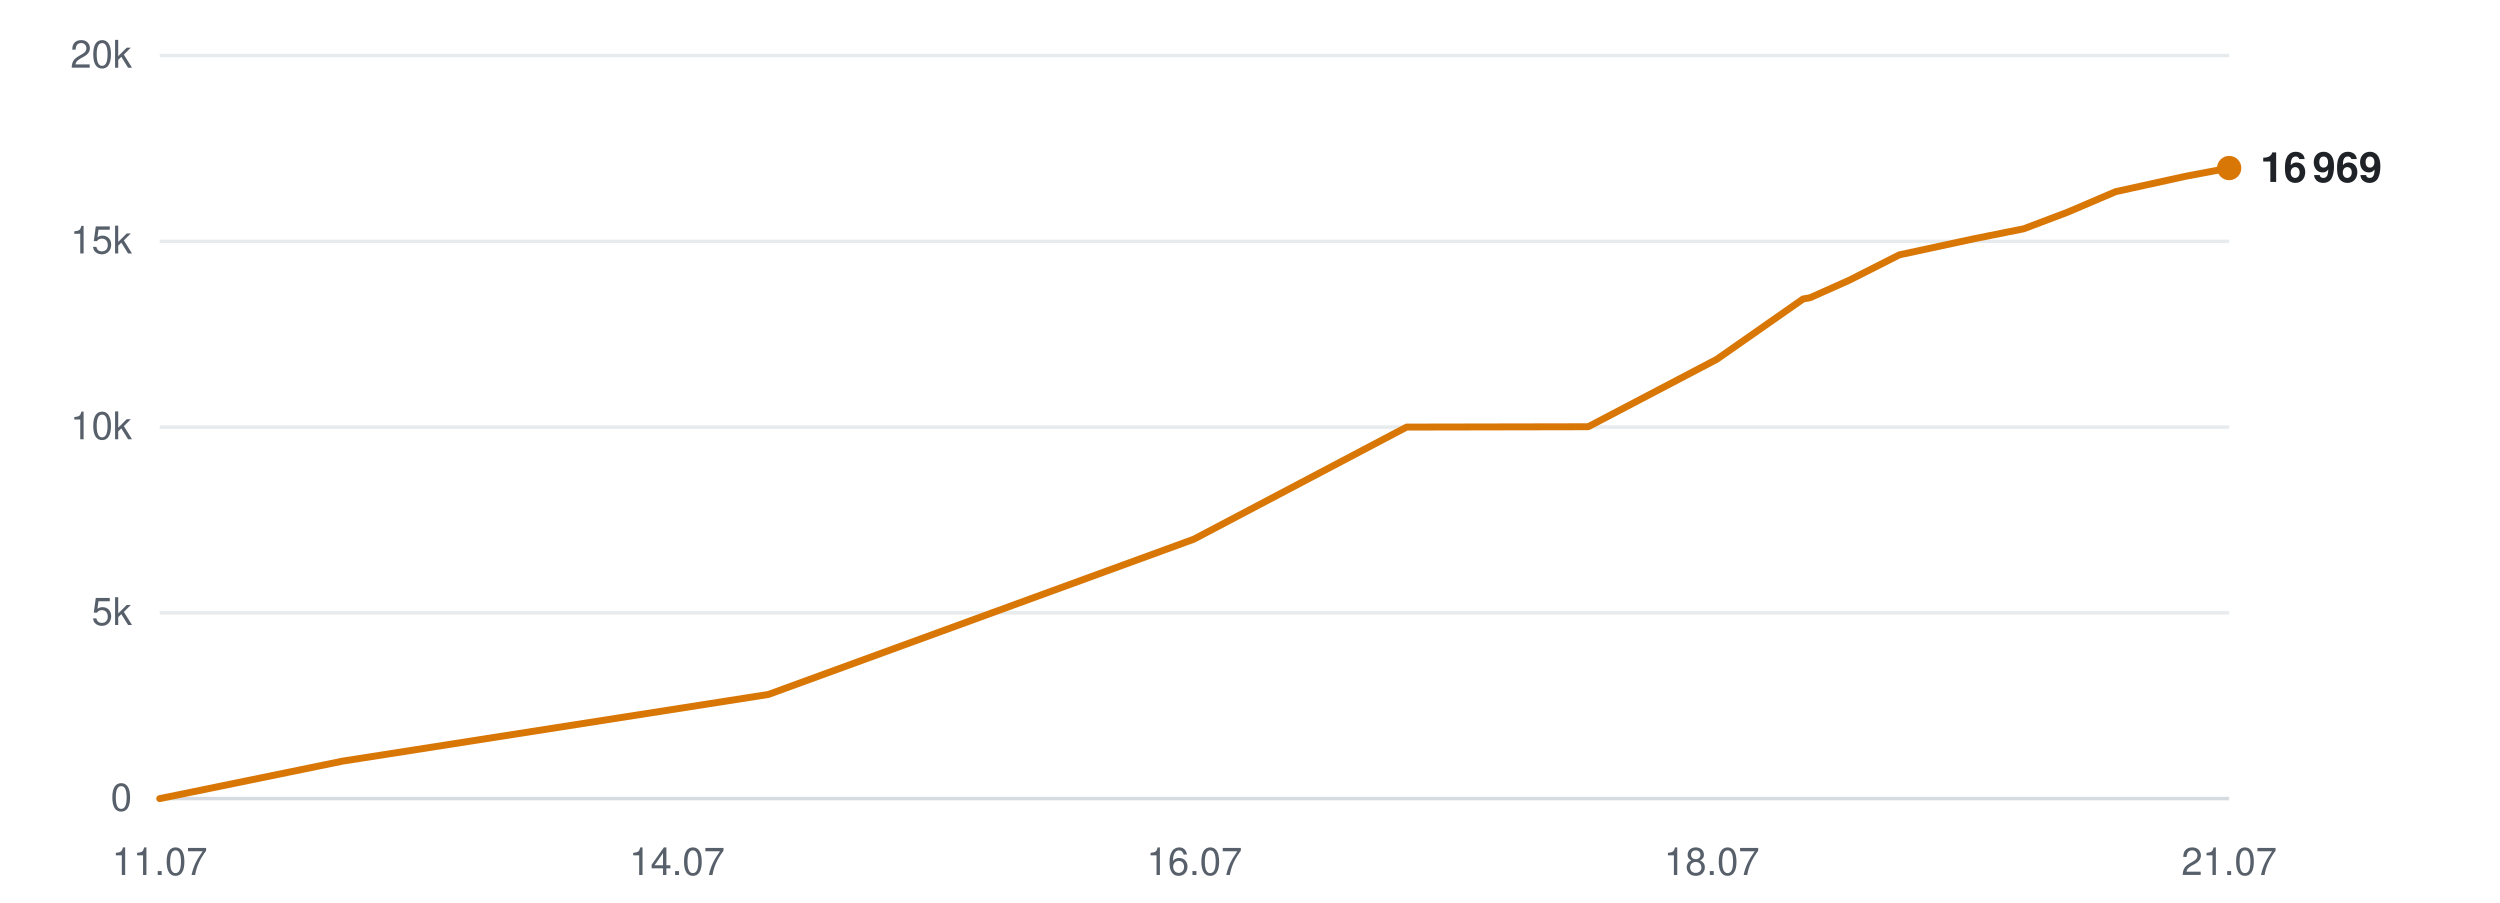
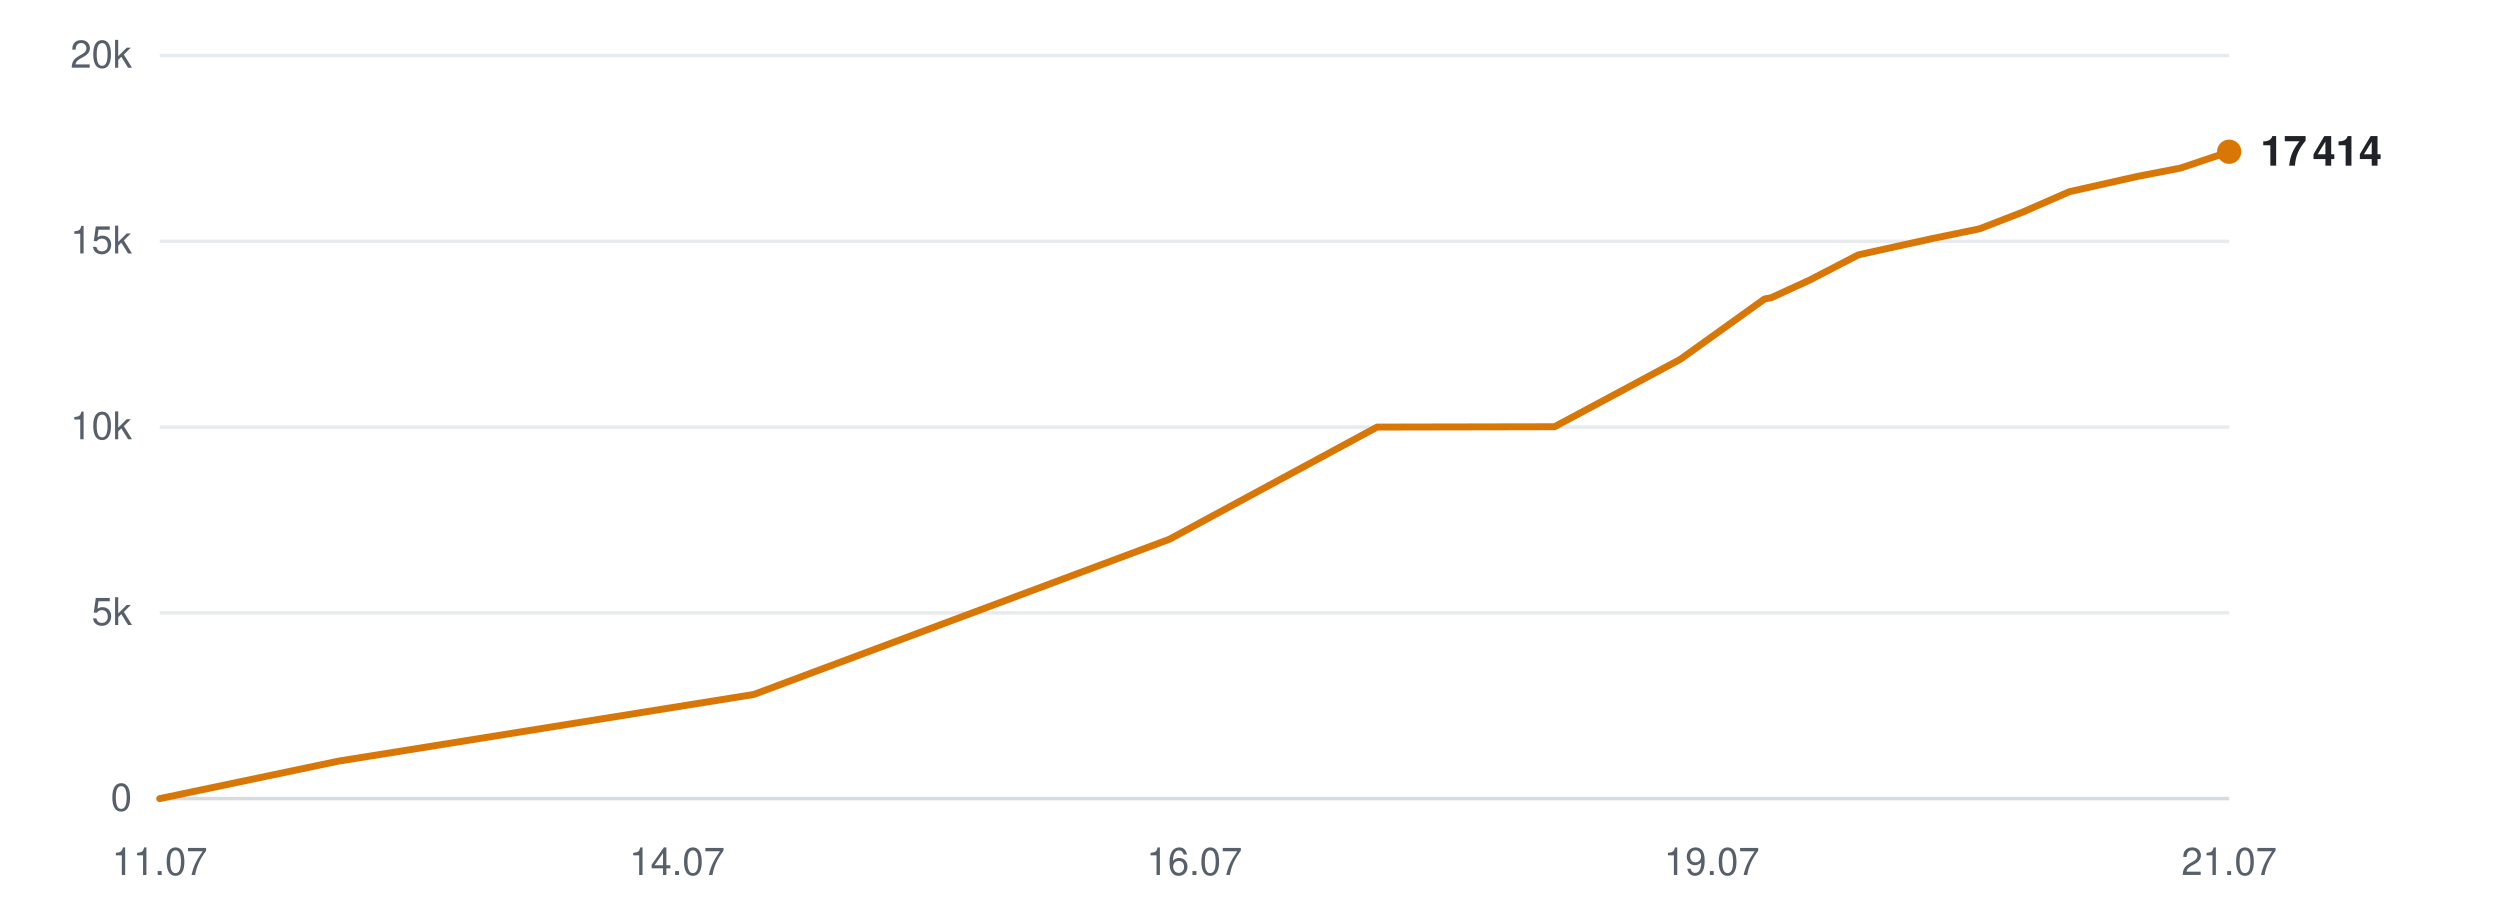
<svg xmlns="http://www.w3.org/2000/svg" viewBox="0 0 720 260" width="720" height="260" role="img" aria-label="Subscribers over time">
  <line x1="46" y1="230.0" x2="642" y2="230.0" stroke="#d0d7de" stroke-width="1" opacity="0.9" />
  <text x="38" y="233.5" text-anchor="end" font-family="-apple-system,BlinkMacSystemFont,'Segoe UI',Helvetica,Arial,sans-serif" font-size="11" fill="#57606a">0</text>
  <line x1="46" y1="176.5" x2="642" y2="176.5" stroke="#d0d7de" stroke-width="1" opacity="0.5" />
  <text x="38" y="180.0" text-anchor="end" font-family="-apple-system,BlinkMacSystemFont,'Segoe UI',Helvetica,Arial,sans-serif" font-size="11" fill="#57606a">5k</text>
  <line x1="46" y1="123.0" x2="642" y2="123.0" stroke="#d0d7de" stroke-width="1" opacity="0.5" />
  <text x="38" y="126.5" text-anchor="end" font-family="-apple-system,BlinkMacSystemFont,'Segoe UI',Helvetica,Arial,sans-serif" font-size="11" fill="#57606a">10k</text>
  <line x1="46" y1="69.5" x2="642" y2="69.5" stroke="#d0d7de" stroke-width="1" opacity="0.5" />
  <text x="38" y="73.0" text-anchor="end" font-family="-apple-system,BlinkMacSystemFont,'Segoe UI',Helvetica,Arial,sans-serif" font-size="11" fill="#57606a">15k</text>
  <line x1="46" y1="16.0" x2="642" y2="16.0" stroke="#d0d7de" stroke-width="1" opacity="0.5" />
  <text x="38" y="19.5" text-anchor="end" font-family="-apple-system,BlinkMacSystemFont,'Segoe UI',Helvetica,Arial,sans-serif" font-size="11" fill="#57606a">20k</text>
  <text x="46.0" y="252" text-anchor="middle" font-family="-apple-system,BlinkMacSystemFont,'Segoe UI',Helvetica,Arial,sans-serif" font-size="11" fill="#57606a">11.07</text>
  <text x="195.0" y="252" text-anchor="middle" font-family="-apple-system,BlinkMacSystemFont,'Segoe UI',Helvetica,Arial,sans-serif" font-size="11" fill="#57606a">14.07</text>
  <text x="344.0" y="252" text-anchor="middle" font-family="-apple-system,BlinkMacSystemFont,'Segoe UI',Helvetica,Arial,sans-serif" font-size="11" fill="#57606a">16.07</text>
-   <text x="493.0" y="252" text-anchor="middle" font-family="-apple-system,BlinkMacSystemFont,'Segoe UI',Helvetica,Arial,sans-serif" font-size="11" fill="#57606a">18.07</text>
+   <text x="493.0" y="252" text-anchor="middle" font-family="-apple-system,BlinkMacSystemFont,'Segoe UI',Helvetica,Arial,sans-serif" font-size="11" fill="#57606a">19.07</text>
  <text x="642.0" y="252" text-anchor="middle" font-family="-apple-system,BlinkMacSystemFont,'Segoe UI',Helvetica,Arial,sans-serif" font-size="11" fill="#57606a">21.07</text>
-   <polyline points="46.0,230.0 98.7,219.2 221.3,200.0 343.8,155.3 405.1,123.0 457.4,122.9 494.4,103.5 519.3,86.1 521.0,85.8 521.4,85.7 532.6,80.7 547.0,73.4 568.8,68.7 582.8,65.9 595.5,61.1 609.3,55.2 629.3,50.8 642.0,48.4" fill="none" stroke="#d97706" stroke-width="2" stroke-linejoin="round" stroke-linecap="round" />
-   <circle cx="642.0" cy="48.4" r="3.5" fill="#d97706" />
-   <text x="651.0" y="52.4" font-family="-apple-system,BlinkMacSystemFont,'Segoe UI',Helvetica,Arial,sans-serif" font-size="12" font-weight="600" fill="#1f2328">16 969</text>
+   <polyline points="46.0,230.0 97.5,219.2 217.1,200.0 336.8,155.3 396.6,123.0 447.7,122.9 483.9,103.5 508.2,86.1 509.8,85.8 510.2,85.7 521.1,80.7 535.2,73.4 556.5,68.7 570.1,65.9 582.5,61.1 596.0,55.2 615.6,50.8 628.0,48.4 642.0,43.7" fill="none" stroke="#d97706" stroke-width="2" stroke-linejoin="round" stroke-linecap="round" />
+   <circle cx="642.0" cy="43.7" r="3.5" fill="#d97706" />
+   <text x="651.0" y="47.7" font-family="-apple-system,BlinkMacSystemFont,'Segoe UI',Helvetica,Arial,sans-serif" font-size="12" font-weight="600" fill="#1f2328">17 414</text>
</svg>
